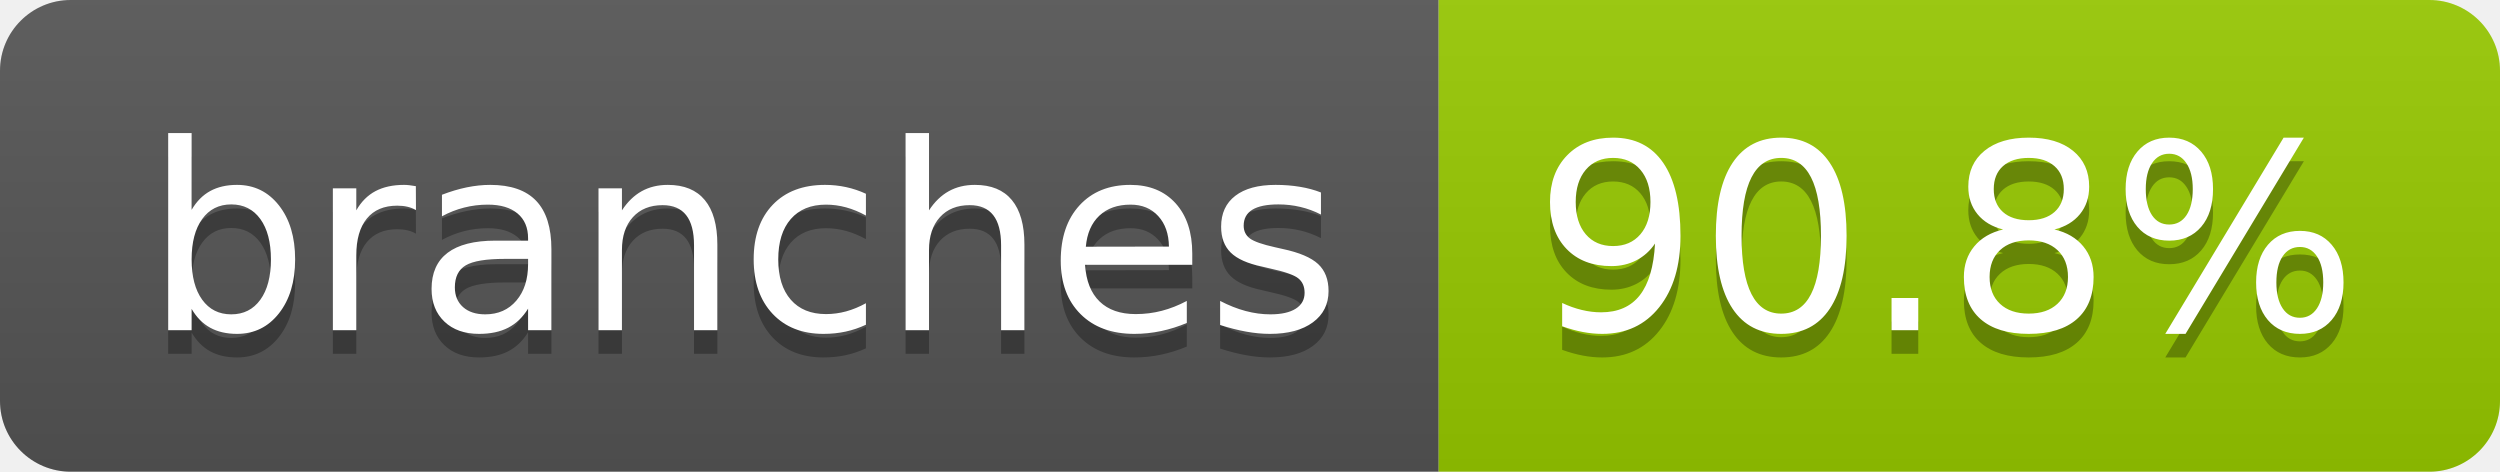
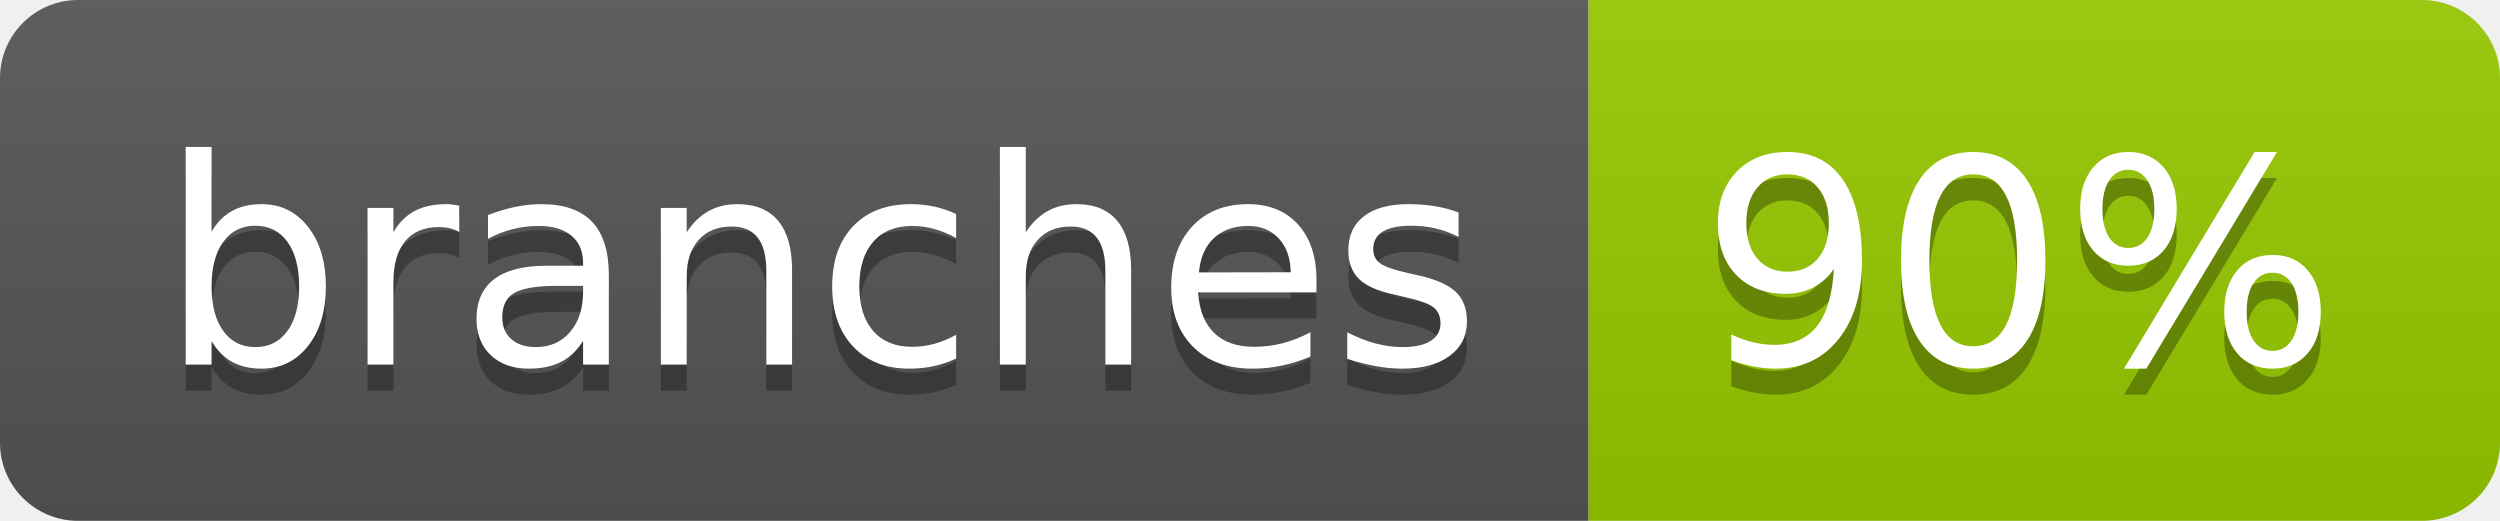
- <svg xmlns="http://www.w3.org/2000/svg" width="106" height="20" role="img" aria-label="branches: 90.8%">
+ <svg xmlns="http://www.w3.org/2000/svg" width="96" height="20" role="img" aria-label="branches: 90%">
  <linearGradient id="s" x2="0" y2="100%">
    <stop offset="0" stop-color="#bbb" stop-opacity=".1" />
    <stop offset="1" stop-opacity=".1" />
  </linearGradient>
  <clipPath id="r">
-     <rect width="106" height="20" rx="3" fill="#fff" />
+     <rect width="96" height="20" rx="3" fill="#fff" />
  </clipPath>
  <g clip-path="url(#r)">
    <rect width="61" height="20" fill="#555" />
-     <rect x="61" width="45" height="20" fill="#97ca00" />
-     <rect width="106" height="20" fill="url(#s)" />
+     <rect x="61" width="35" height="20" fill="#97ca00" />
+     <rect width="96" height="20" fill="url(#s)" />
  </g>
  <g fill="#fff" text-anchor="middle" font-family="Verdana,Geneva,DejaVu Sans,sans-serif" text-rendering="geometricPrecision" font-size="110">
    <text aria-hidden="true" x="315" y="150" fill="#010101" fill-opacity=".3" transform="scale(.1)" textLength="507">branches</text>
    <text x="315" y="140" transform="scale(.1)" fill="#fff" textLength="507">branches</text>
-     <text aria-hidden="true" x="825" y="150" fill="#010101" fill-opacity=".3" transform="scale(.1)" textLength="350">90.8%</text>
-     <text x="825" y="140" transform="scale(.1)" fill="#fff" textLength="350">90.8%</text>
+     <text aria-hidden="true" x="775" y="150" fill="#010101" fill-opacity=".3" transform="scale(.1)" textLength="245">90%</text>
+     <text x="775" y="140" transform="scale(.1)" fill="#fff" textLength="245">90%</text>
  </g>
</svg>
